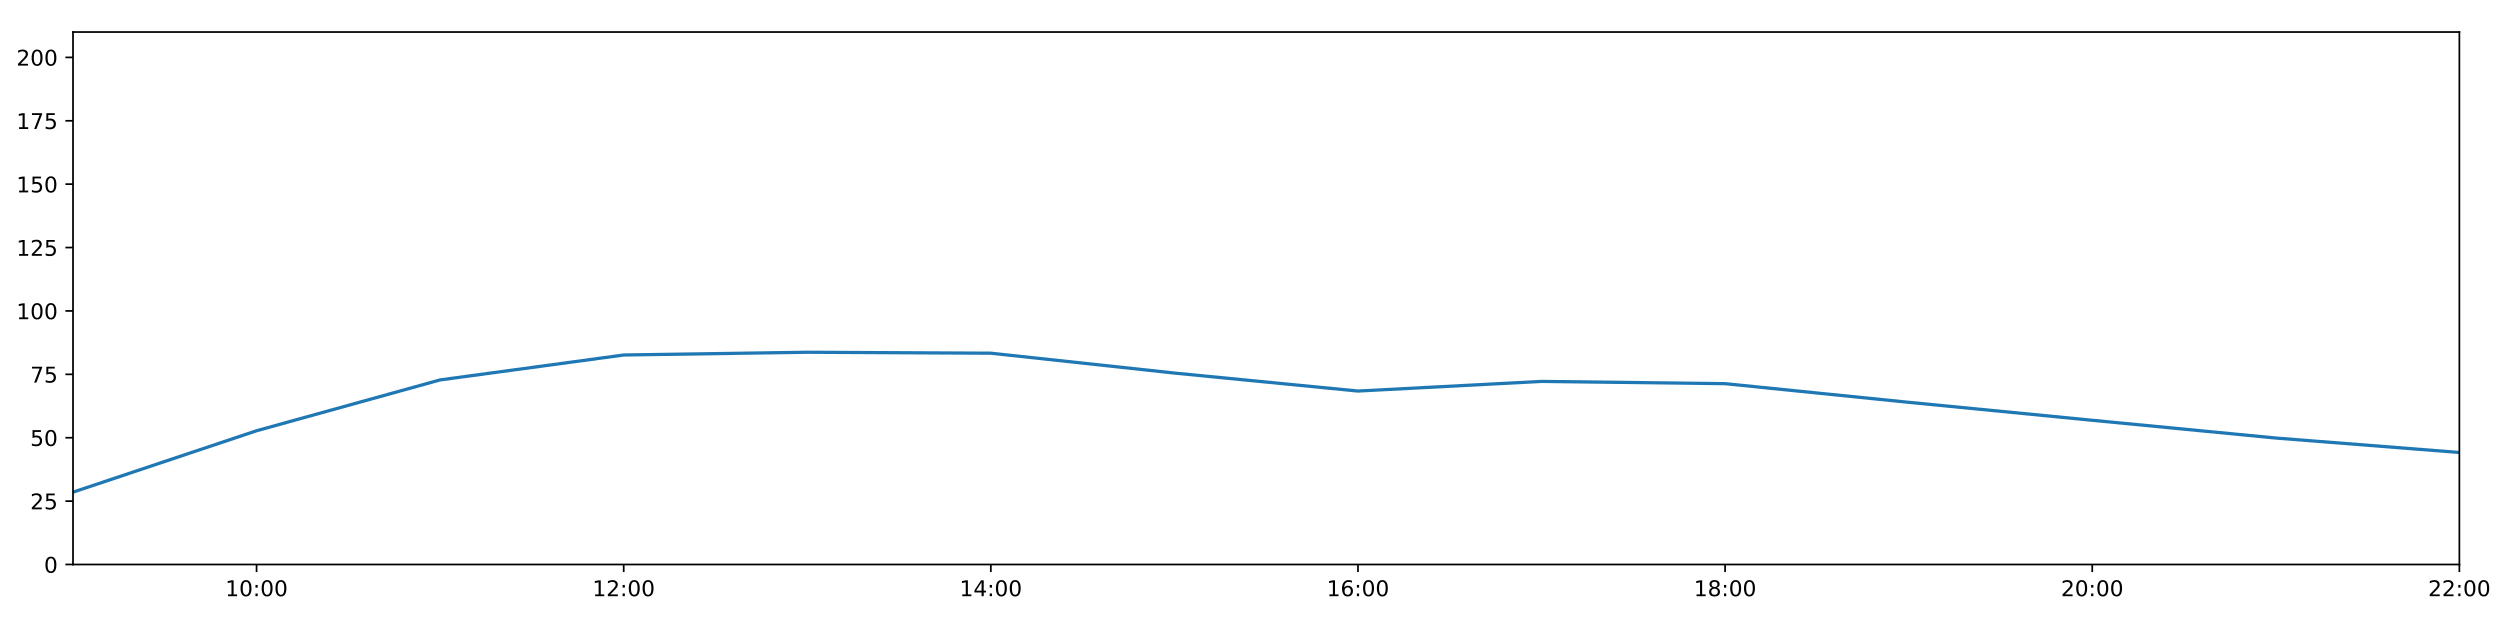
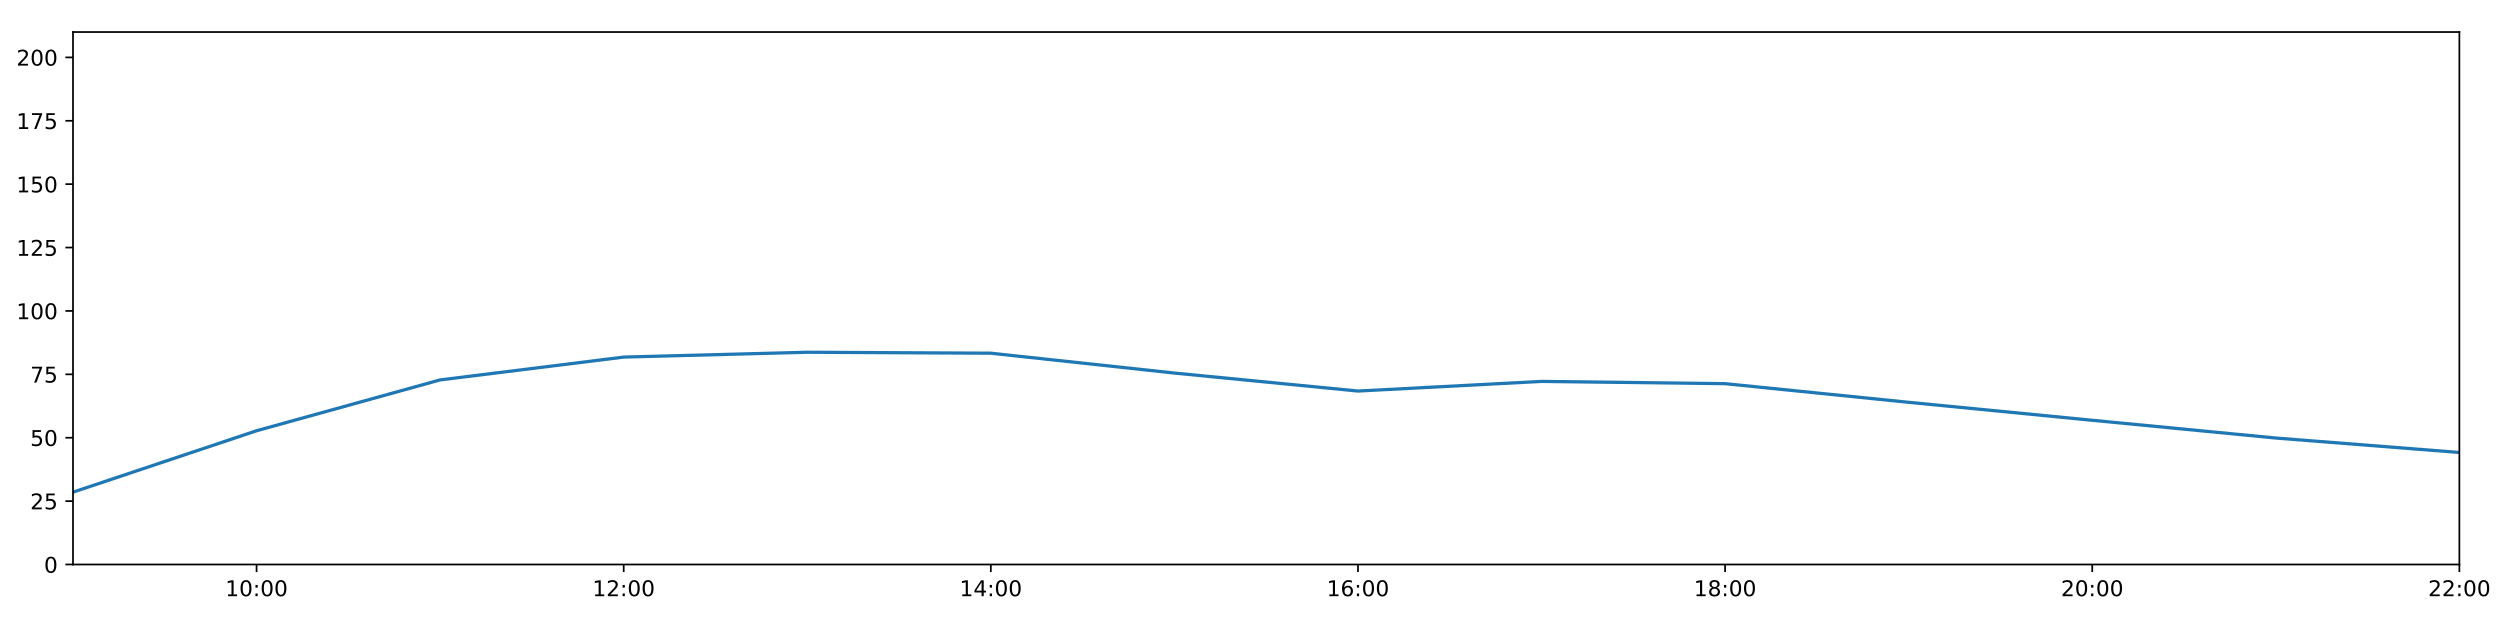
<svg xmlns="http://www.w3.org/2000/svg" xmlns:xlink="http://www.w3.org/1999/xlink" height="288pt" version="1.1" viewBox="0 0 1152 288" width="1152pt">
  <defs>
    <style type="text/css">
*{stroke-linecap:butt;stroke-linejoin:round;}
  </style>
  </defs>
  <g id="figure_1">
    <g id="patch_1">
      <path d="M 0 288  L 1152 288  L 1152 0  L 0 0  z " style="fill:#ffffff;" />
    </g>
    <g id="axes_1">
      <g id="patch_2">
        <path d="M 33.64 260.12  L 1133.28 260.12  L 1133.28 14.76  L 33.64 14.76  z " style="fill:#ffffff;" />
      </g>
      <g id="matplotlib.axis_1">
        <g id="xtick_1">
          <g id="line2d_1">
            <defs>
-               <path d="M 0 0  L 0 3.5  " id="m48dae88af4" style="stroke:#000000;stroke-width:0.8;" />
-             </defs>
-             <g>
-               <use style="stroke:#000000;stroke-width:0.8;" x="118.228" xlink:href="#m48dae88af4" y="260.12" />
+               <path d="M 0 0  L 0 3.5  " id="mf3525ae2c1" style="stroke:#000000;stroke-width:0.8;" />
+             </defs>
+             <g>
+               <use style="stroke:#000000;stroke-width:0.8;" x="118.228" xlink:href="#mf3525ae2c1" y="260.12" />
            </g>
          </g>
          <g id="text_1">
            <defs>
              <path d="M 12.406 8.297  L 28.516 8.297  L 28.516 63.922  L 10.984 60.406  L 10.984 69.391  L 28.422 72.906  L 38.281 72.906  L 38.281 8.297  L 54.391 8.297  L 54.391 0  L 12.406 0  z " id="DejaVuSans-49" />
              <path d="M 31.781 66.406  Q 24.172 66.406 20.328 58.906  Q 16.5 51.422 16.5 36.375  Q 16.5 21.391 20.328 13.891  Q 24.172 6.391 31.781 6.391  Q 39.453 6.391 43.281 13.891  Q 47.125 21.391 47.125 36.375  Q 47.125 51.422 43.281 58.906  Q 39.453 66.406 31.781 66.406  z M 31.781 74.219  Q 44.047 74.219 50.516 64.516  Q 56.984 54.828 56.984 36.375  Q 56.984 17.969 50.516 8.266  Q 44.047 -1.422 31.781 -1.422  Q 19.531 -1.422 13.062 8.266  Q 6.594 17.969 6.594 36.375  Q 6.594 54.828 13.062 64.516  Q 19.531 74.219 31.781 74.219  z " id="DejaVuSans-48" />
              <path d="M 11.719 12.406  L 22.016 12.406  L 22.016 0  L 11.719 0  z M 11.719 51.703  L 22.016 51.703  L 22.016 39.312  L 11.719 39.312  z " id="DejaVuSans-58" />
            </defs>
            <g transform="translate(103.8183 274.7184)scale(0.1 -0.1)">
              <use xlink:href="#DejaVuSans-49" />
              <use x="63.623" xlink:href="#DejaVuSans-48" />
              <use x="127.246" xlink:href="#DejaVuSans-58" />
              <use x="160.938" xlink:href="#DejaVuSans-48" />
              <use x="224.561" xlink:href="#DejaVuSans-48" />
            </g>
          </g>
        </g>
        <g id="xtick_2">
          <g id="line2d_2">
            <g>
-               <use style="stroke:#000000;stroke-width:0.8;" x="287.403" xlink:href="#m48dae88af4" y="260.12" />
+               <use style="stroke:#000000;stroke-width:0.8;" x="287.403" xlink:href="#mf3525ae2c1" y="260.12" />
            </g>
          </g>
          <g id="text_2">
            <defs>
              <path d="M 19.188 8.297  L 53.609 8.297  L 53.609 0  L 7.328 0  L 7.328 8.297  Q 12.938 14.109 22.625 23.891  Q 32.328 33.688 34.812 36.531  Q 39.547 41.844 41.422 45.531  Q 43.312 49.219 43.312 52.781  Q 43.312 58.594 39.234 62.25  Q 35.156 65.922 28.609 65.922  Q 23.969 65.922 18.812 64.312  Q 13.672 62.703 7.812 59.422  L 7.812 69.391  Q 13.766 71.781 18.938 73  Q 24.125 74.219 28.422 74.219  Q 39.75 74.219 46.484 68.547  Q 53.219 62.891 53.219 53.422  Q 53.219 48.922 51.531 44.891  Q 49.859 40.875 45.406 35.406  Q 44.188 33.984 37.641 27.219  Q 31.109 20.453 19.188 8.297  z " id="DejaVuSans-50" />
            </defs>
            <g transform="translate(272.9937 274.7184)scale(0.1 -0.1)">
              <use xlink:href="#DejaVuSans-49" />
              <use x="63.623" xlink:href="#DejaVuSans-50" />
              <use x="127.246" xlink:href="#DejaVuSans-58" />
              <use x="160.938" xlink:href="#DejaVuSans-48" />
              <use x="224.561" xlink:href="#DejaVuSans-48" />
            </g>
          </g>
        </g>
        <g id="xtick_3">
          <g id="line2d_3">
            <g>
-               <use style="stroke:#000000;stroke-width:0.8;" x="456.578" xlink:href="#m48dae88af4" y="260.12" />
+               <use style="stroke:#000000;stroke-width:0.8;" x="456.578" xlink:href="#mf3525ae2c1" y="260.12" />
            </g>
          </g>
          <g id="text_3">
            <defs>
              <path d="M 37.797 64.312  L 12.891 25.391  L 37.797 25.391  z M 35.203 72.906  L 47.609 72.906  L 47.609 25.391  L 58.016 25.391  L 58.016 17.188  L 47.609 17.188  L 47.609 0  L 37.797 0  L 37.797 17.188  L 4.891 17.188  L 4.891 26.703  z " id="DejaVuSans-52" />
            </defs>
            <g transform="translate(442.1691 274.7184)scale(0.1 -0.1)">
              <use xlink:href="#DejaVuSans-49" />
              <use x="63.623" xlink:href="#DejaVuSans-52" />
              <use x="127.246" xlink:href="#DejaVuSans-58" />
              <use x="160.938" xlink:href="#DejaVuSans-48" />
              <use x="224.561" xlink:href="#DejaVuSans-48" />
            </g>
          </g>
        </g>
        <g id="xtick_4">
          <g id="line2d_4">
            <g>
-               <use style="stroke:#000000;stroke-width:0.8;" x="625.754" xlink:href="#m48dae88af4" y="260.12" />
+               <use style="stroke:#000000;stroke-width:0.8;" x="625.754" xlink:href="#mf3525ae2c1" y="260.12" />
            </g>
          </g>
          <g id="text_4">
            <defs>
              <path d="M 33.016 40.375  Q 26.375 40.375 22.484 35.828  Q 18.609 31.297 18.609 23.391  Q 18.609 15.531 22.484 10.953  Q 26.375 6.391 33.016 6.391  Q 39.656 6.391 43.531 10.953  Q 47.406 15.531 47.406 23.391  Q 47.406 31.297 43.531 35.828  Q 39.656 40.375 33.016 40.375  z M 52.594 71.297  L 52.594 62.312  Q 48.875 64.062 45.094 64.984  Q 41.312 65.922 37.594 65.922  Q 27.828 65.922 22.672 59.328  Q 17.531 52.734 16.797 39.406  Q 19.672 43.656 24.016 45.922  Q 28.375 48.188 33.594 48.188  Q 44.578 48.188 50.953 41.516  Q 57.328 34.859 57.328 23.391  Q 57.328 12.156 50.688 5.359  Q 44.047 -1.422 33.016 -1.422  Q 20.359 -1.422 13.672 8.266  Q 6.984 17.969 6.984 36.375  Q 6.984 53.656 15.188 63.938  Q 23.391 74.219 37.203 74.219  Q 40.922 74.219 44.703 73.484  Q 48.484 72.75 52.594 71.297  z " id="DejaVuSans-54" />
            </defs>
            <g transform="translate(611.3445 274.7184)scale(0.1 -0.1)">
              <use xlink:href="#DejaVuSans-49" />
              <use x="63.623" xlink:href="#DejaVuSans-54" />
              <use x="127.246" xlink:href="#DejaVuSans-58" />
              <use x="160.938" xlink:href="#DejaVuSans-48" />
              <use x="224.561" xlink:href="#DejaVuSans-48" />
            </g>
          </g>
        </g>
        <g id="xtick_5">
          <g id="line2d_5">
            <g>
-               <use style="stroke:#000000;stroke-width:0.8;" x="794.929" xlink:href="#m48dae88af4" y="260.12" />
+               <use style="stroke:#000000;stroke-width:0.8;" x="794.929" xlink:href="#mf3525ae2c1" y="260.12" />
            </g>
          </g>
          <g id="text_5">
            <defs>
              <path d="M 31.781 34.625  Q 24.75 34.625 20.719 30.859  Q 16.703 27.094 16.703 20.516  Q 16.703 13.922 20.719 10.156  Q 24.75 6.391 31.781 6.391  Q 38.812 6.391 42.859 10.172  Q 46.922 13.969 46.922 20.516  Q 46.922 27.094 42.891 30.859  Q 38.875 34.625 31.781 34.625  z M 21.922 38.812  Q 15.578 40.375 12.031 44.719  Q 8.5 49.078 8.5 55.328  Q 8.5 64.062 14.719 69.141  Q 20.953 74.219 31.781 74.219  Q 42.672 74.219 48.875 69.141  Q 55.078 64.062 55.078 55.328  Q 55.078 49.078 51.531 44.719  Q 48 40.375 41.703 38.812  Q 48.828 37.156 52.797 32.312  Q 56.781 27.484 56.781 20.516  Q 56.781 9.906 50.312 4.234  Q 43.844 -1.422 31.781 -1.422  Q 19.734 -1.422 13.25 4.234  Q 6.781 9.906 6.781 20.516  Q 6.781 27.484 10.781 32.312  Q 14.797 37.156 21.922 38.812  z M 18.312 54.391  Q 18.312 48.734 21.844 45.562  Q 25.391 42.391 31.781 42.391  Q 38.141 42.391 41.719 45.562  Q 45.312 48.734 45.312 54.391  Q 45.312 60.062 41.719 63.234  Q 38.141 66.406 31.781 66.406  Q 25.391 66.406 21.844 63.234  Q 18.312 60.062 18.312 54.391  z " id="DejaVuSans-56" />
            </defs>
            <g transform="translate(780.5199 274.7184)scale(0.1 -0.1)">
              <use xlink:href="#DejaVuSans-49" />
              <use x="63.623" xlink:href="#DejaVuSans-56" />
              <use x="127.246" xlink:href="#DejaVuSans-58" />
              <use x="160.938" xlink:href="#DejaVuSans-48" />
              <use x="224.561" xlink:href="#DejaVuSans-48" />
            </g>
          </g>
        </g>
        <g id="xtick_6">
          <g id="line2d_6">
            <g>
-               <use style="stroke:#000000;stroke-width:0.8;" x="964.105" xlink:href="#m48dae88af4" y="260.12" />
+               <use style="stroke:#000000;stroke-width:0.8;" x="964.105" xlink:href="#mf3525ae2c1" y="260.12" />
            </g>
          </g>
          <g id="text_6">
            <g transform="translate(949.6952 274.7184)scale(0.1 -0.1)">
              <use xlink:href="#DejaVuSans-50" />
              <use x="63.623" xlink:href="#DejaVuSans-48" />
              <use x="127.246" xlink:href="#DejaVuSans-58" />
              <use x="160.938" xlink:href="#DejaVuSans-48" />
              <use x="224.561" xlink:href="#DejaVuSans-48" />
            </g>
          </g>
        </g>
        <g id="xtick_7">
          <g id="line2d_7">
            <g>
-               <use style="stroke:#000000;stroke-width:0.8;" x="1133.28" xlink:href="#m48dae88af4" y="260.12" />
+               <use style="stroke:#000000;stroke-width:0.8;" x="1133.28" xlink:href="#mf3525ae2c1" y="260.12" />
            </g>
          </g>
          <g id="text_7">
            <g transform="translate(1118.871 274.7184)scale(0.1 -0.1)">
              <use xlink:href="#DejaVuSans-50" />
              <use x="63.623" xlink:href="#DejaVuSans-50" />
              <use x="127.246" xlink:href="#DejaVuSans-58" />
              <use x="160.938" xlink:href="#DejaVuSans-48" />
              <use x="224.561" xlink:href="#DejaVuSans-48" />
            </g>
          </g>
        </g>
      </g>
      <g id="matplotlib.axis_2">
        <g id="ytick_1">
          <g id="line2d_8">
            <defs>
-               <path d="M 0 0  L -3.5 0  " id="mf419386f89" style="stroke:#000000;stroke-width:0.8;" />
-             </defs>
-             <g>
-               <use style="stroke:#000000;stroke-width:0.8;" x="33.64" xlink:href="#mf419386f89" y="260.12" />
+               <path d="M 0 0  L -3.5 0  " id="m7e3247bcf9" style="stroke:#000000;stroke-width:0.8;" />
+             </defs>
+             <g>
+               <use style="stroke:#000000;stroke-width:0.8;" x="33.64" xlink:href="#m7e3247bcf9" y="260.12" />
            </g>
          </g>
          <g id="text_8">
            <g transform="translate(20.2775 263.9192)scale(0.1 -0.1)">
              <use xlink:href="#DejaVuSans-48" />
            </g>
          </g>
        </g>
        <g id="ytick_2">
          <g id="line2d_9">
            <g>
-               <use style="stroke:#000000;stroke-width:0.8;" x="33.64" xlink:href="#mf419386f89" y="230.91" />
+               <use style="stroke:#000000;stroke-width:0.8;" x="33.64" xlink:href="#m7e3247bcf9" y="230.91" />
            </g>
          </g>
          <g id="text_9">
            <defs>
              <path d="M 10.797 72.906  L 49.516 72.906  L 49.516 64.594  L 19.828 64.594  L 19.828 46.734  Q 21.969 47.469 24.109 47.828  Q 26.266 48.188 28.422 48.188  Q 40.625 48.188 47.75 41.5  Q 54.891 34.812 54.891 23.391  Q 54.891 11.625 47.562 5.094  Q 40.234 -1.422 26.906 -1.422  Q 22.312 -1.422 17.547 -0.641  Q 12.797 0.141 7.719 1.703  L 7.719 11.625  Q 12.109 9.234 16.797 8.062  Q 21.484 6.891 26.703 6.891  Q 35.156 6.891 40.078 11.328  Q 45.016 15.766 45.016 23.391  Q 45.016 31 40.078 35.438  Q 35.156 39.891 26.703 39.891  Q 22.75 39.891 18.812 39.016  Q 14.891 38.141 10.797 36.281  z " id="DejaVuSans-53" />
            </defs>
            <g transform="translate(13.915 234.7097)scale(0.1 -0.1)">
              <use xlink:href="#DejaVuSans-50" />
              <use x="63.623" xlink:href="#DejaVuSans-53" />
            </g>
          </g>
        </g>
        <g id="ytick_3">
          <g id="line2d_10">
            <g>
-               <use style="stroke:#000000;stroke-width:0.8;" x="33.64" xlink:href="#mf419386f89" y="201.701" />
+               <use style="stroke:#000000;stroke-width:0.8;" x="33.64" xlink:href="#m7e3247bcf9" y="201.701" />
            </g>
          </g>
          <g id="text_10">
            <g transform="translate(13.915 205.5002)scale(0.1 -0.1)">
              <use xlink:href="#DejaVuSans-53" />
              <use x="63.623" xlink:href="#DejaVuSans-48" />
            </g>
          </g>
        </g>
        <g id="ytick_4">
          <g id="line2d_11">
            <g>
-               <use style="stroke:#000000;stroke-width:0.8;" x="33.64" xlink:href="#mf419386f89" y="172.491" />
+               <use style="stroke:#000000;stroke-width:0.8;" x="33.64" xlink:href="#m7e3247bcf9" y="172.491" />
            </g>
          </g>
          <g id="text_11">
            <defs>
              <path d="M 8.203 72.906  L 55.078 72.906  L 55.078 68.703  L 28.609 0  L 18.312 0  L 43.219 64.594  L 8.203 64.594  z " id="DejaVuSans-55" />
            </defs>
            <g transform="translate(13.915 176.2906)scale(0.1 -0.1)">
              <use xlink:href="#DejaVuSans-55" />
              <use x="63.623" xlink:href="#DejaVuSans-53" />
            </g>
          </g>
        </g>
        <g id="ytick_5">
          <g id="line2d_12">
            <g>
-               <use style="stroke:#000000;stroke-width:0.8;" x="33.64" xlink:href="#mf419386f89" y="143.282" />
+               <use style="stroke:#000000;stroke-width:0.8;" x="33.64" xlink:href="#m7e3247bcf9" y="143.282" />
            </g>
          </g>
          <g id="text_12">
            <g transform="translate(7.5525 147.0811)scale(0.1 -0.1)">
              <use xlink:href="#DejaVuSans-49" />
              <use x="63.623" xlink:href="#DejaVuSans-48" />
              <use x="127.246" xlink:href="#DejaVuSans-48" />
            </g>
          </g>
        </g>
        <g id="ytick_6">
          <g id="line2d_13">
            <g>
-               <use style="stroke:#000000;stroke-width:0.8;" x="33.64" xlink:href="#mf419386f89" y="114.072" />
+               <use style="stroke:#000000;stroke-width:0.8;" x="33.64" xlink:href="#m7e3247bcf9" y="114.072" />
            </g>
          </g>
          <g id="text_13">
            <g transform="translate(7.5525 117.8716)scale(0.1 -0.1)">
              <use xlink:href="#DejaVuSans-49" />
              <use x="63.623" xlink:href="#DejaVuSans-50" />
              <use x="127.246" xlink:href="#DejaVuSans-53" />
            </g>
          </g>
        </g>
        <g id="ytick_7">
          <g id="line2d_14">
            <g>
-               <use style="stroke:#000000;stroke-width:0.8;" x="33.64" xlink:href="#mf419386f89" y="84.863" />
+               <use style="stroke:#000000;stroke-width:0.8;" x="33.64" xlink:href="#m7e3247bcf9" y="84.863" />
            </g>
          </g>
          <g id="text_14">
            <g transform="translate(7.5525 88.66208)scale(0.1 -0.1)">
              <use xlink:href="#DejaVuSans-49" />
              <use x="63.623" xlink:href="#DejaVuSans-53" />
              <use x="127.246" xlink:href="#DejaVuSans-48" />
            </g>
          </g>
        </g>
        <g id="ytick_8">
          <g id="line2d_15">
            <g>
-               <use style="stroke:#000000;stroke-width:0.8;" x="33.64" xlink:href="#mf419386f89" y="55.653" />
+               <use style="stroke:#000000;stroke-width:0.8;" x="33.64" xlink:href="#m7e3247bcf9" y="55.653" />
            </g>
          </g>
          <g id="text_15">
            <g transform="translate(7.5525 59.45255)scale(0.1 -0.1)">
              <use xlink:href="#DejaVuSans-49" />
              <use x="63.623" xlink:href="#DejaVuSans-55" />
              <use x="127.246" xlink:href="#DejaVuSans-53" />
            </g>
          </g>
        </g>
        <g id="ytick_9">
          <g id="line2d_16">
            <g>
-               <use style="stroke:#000000;stroke-width:0.8;" x="33.64" xlink:href="#mf419386f89" y="26.444" />
+               <use style="stroke:#000000;stroke-width:0.8;" x="33.64" xlink:href="#m7e3247bcf9" y="26.444" />
            </g>
          </g>
          <g id="text_16">
            <g transform="translate(7.5525 30.24303)scale(0.1 -0.1)">
              <use xlink:href="#DejaVuSans-50" />
              <use x="63.623" xlink:href="#DejaVuSans-48" />
              <use x="127.246" xlink:href="#DejaVuSans-48" />
            </g>
          </g>
        </g>
      </g>
      <g id="line2d_17">
-         <path clip-path="url(#p3869c1c213)" d="M 33.64 226.782  L 118.228 198.488  L 202.815 175.062  L 287.403 163.583  L 371.991 162.317  L 456.578 162.755  L 541.166 171.907  L 625.754 180.192  L 710.342 175.753  L 794.929 176.793  L 879.517 185.39  L 964.105 193.668  L 1048.692 201.847  L 1133.28 208.508  " style="fill:none;stroke:#1f77b4;stroke-linecap:square;stroke-width:1.5;" />
+         <path clip-path="url(#p3fdd1bf4a7)" d="M 33.64 226.782  L 118.228 198.488  L 202.815 175.062  L 287.403 164.546  L 371.991 162.317  L 456.578 162.755  L 541.166 171.907  L 625.754 180.192  L 710.342 175.753  L 794.929 176.793  L 879.517 185.39  L 964.105 193.668  L 1048.692 201.847  L 1133.28 208.508  " style="fill:none;stroke:#1f77b4;stroke-linecap:square;stroke-width:1.5;" />
      </g>
      <g id="patch_3">
        <path d="M 33.64 260.12  L 33.64 14.76  " style="fill:none;stroke:#000000;stroke-linecap:square;stroke-linejoin:miter;stroke-width:0.8;" />
      </g>
      <g id="patch_4">
        <path d="M 1133.28 260.12  L 1133.28 14.76  " style="fill:none;stroke:#000000;stroke-linecap:square;stroke-linejoin:miter;stroke-width:0.8;" />
      </g>
      <g id="patch_5">
        <path d="M 33.64 260.12  L 1133.28 260.12  " style="fill:none;stroke:#000000;stroke-linecap:square;stroke-linejoin:miter;stroke-width:0.8;" />
      </g>
      <g id="patch_6">
        <path d="M 33.64 14.76  L 1133.28 14.76  " style="fill:none;stroke:#000000;stroke-linecap:square;stroke-linejoin:miter;stroke-width:0.8;" />
      </g>
    </g>
  </g>
  <defs>
-     <clipPath id="p3869c1c213">
+     <clipPath id="p3fdd1bf4a7">
      <rect height="245.36" width="1099.64" x="33.64" y="14.76" />
    </clipPath>
  </defs>
</svg>
